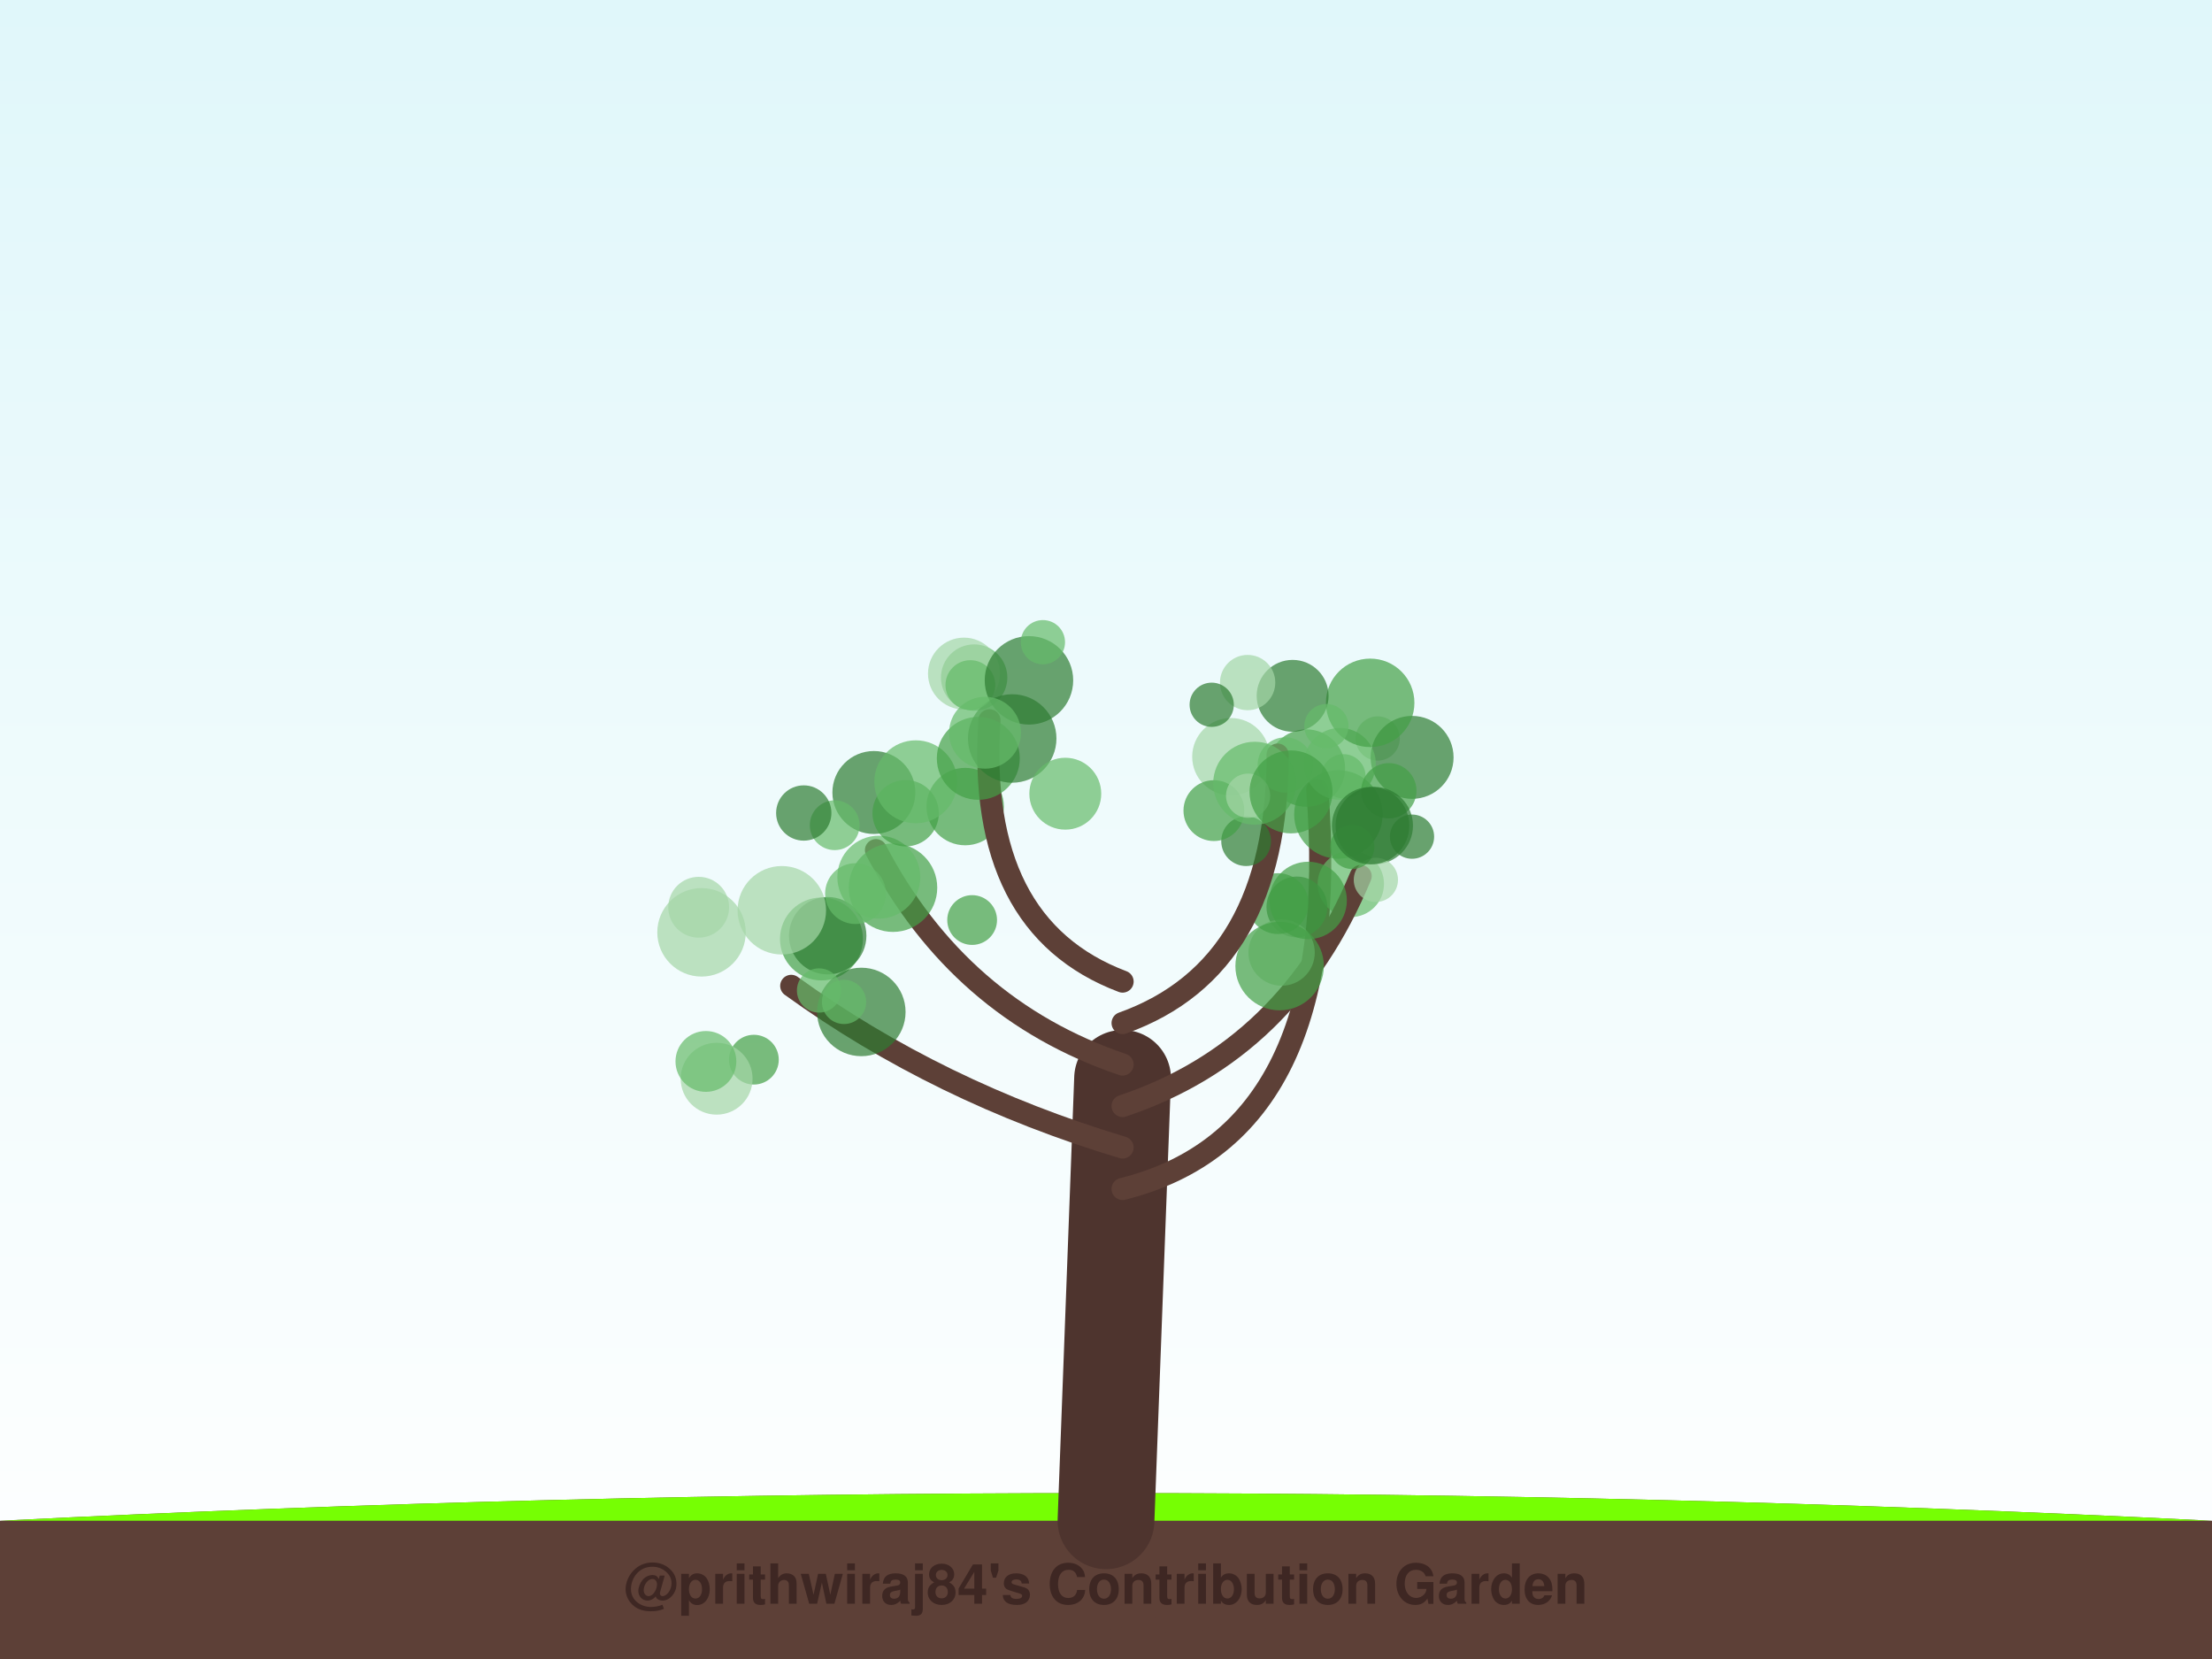
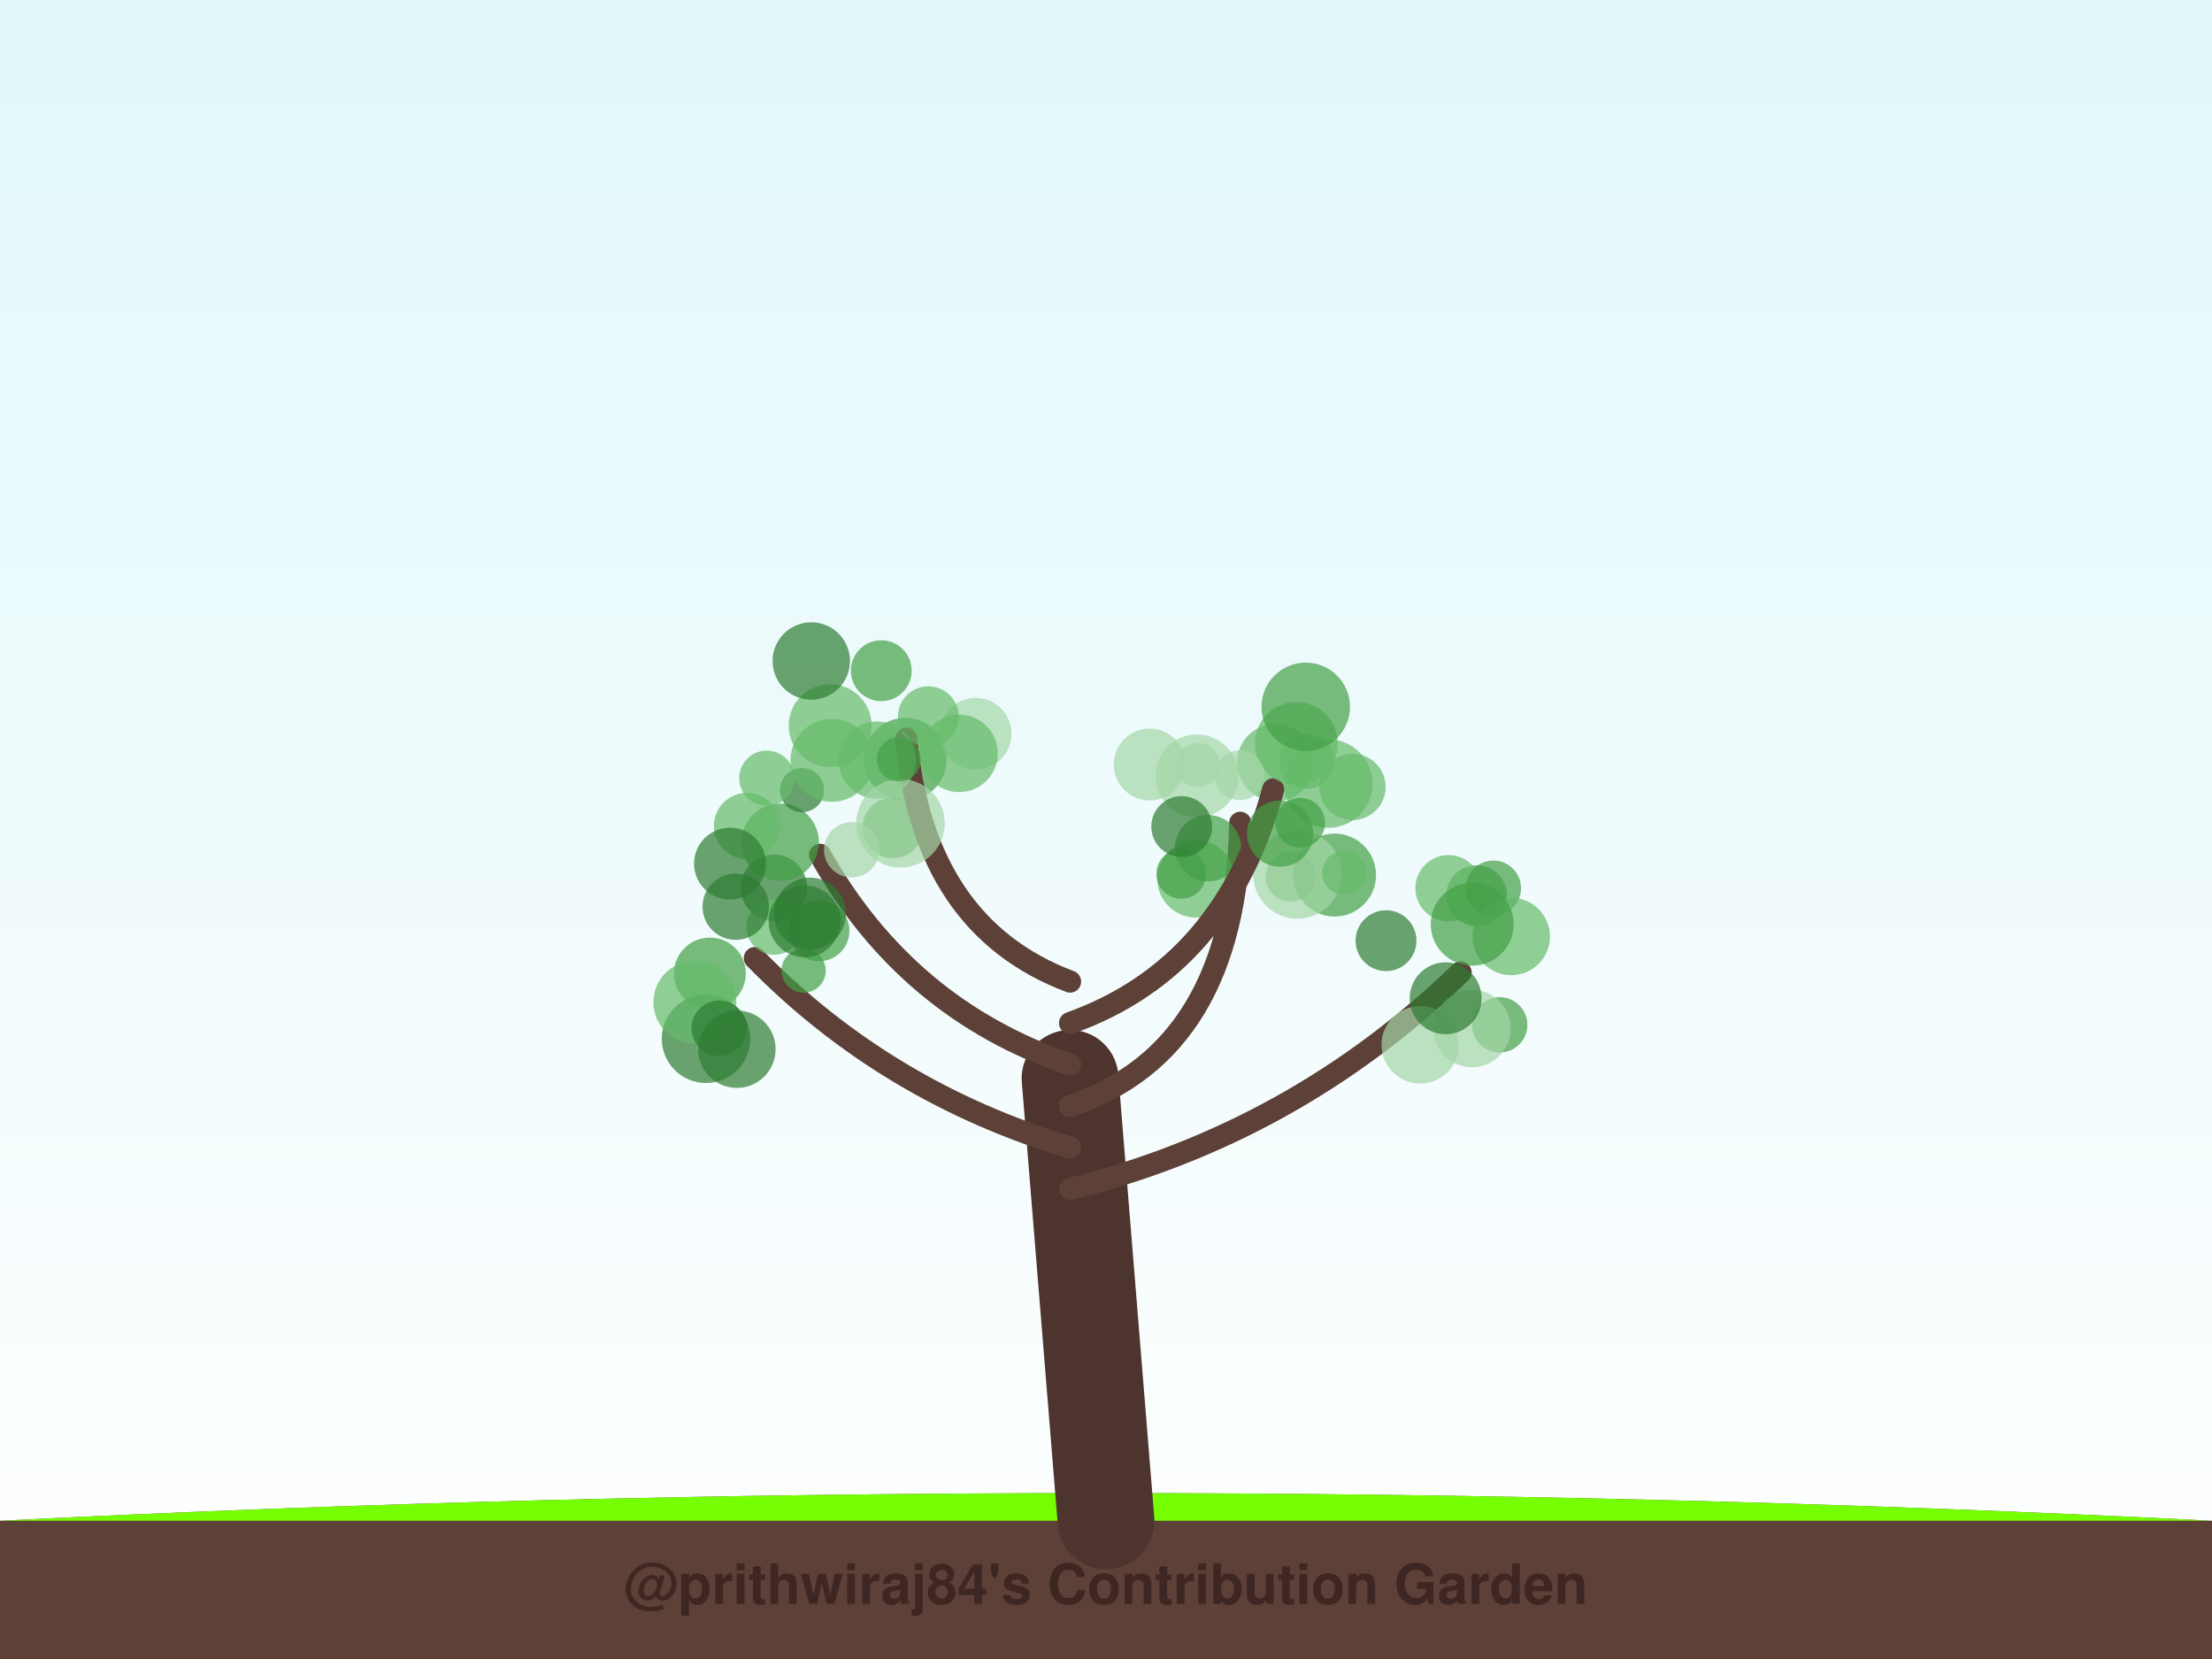
<svg xmlns="http://www.w3.org/2000/svg" width="800" height="600" viewBox="0 0 800 600">
  <defs>
    <linearGradient id="sky" x1="0%" y1="0%" x2="0%" y2="100%">
      <stop offset="0%" style="stop-color:#e0f7fa;stop-opacity:1" />
      <stop offset="100%" style="stop-color:#ffffff;stop-opacity:1" />
    </linearGradient>
    <filter id="glow" x="-20%" y="-20%" width="140%" height="140%">
      <feGaussianBlur stdDeviation="2" result="coloredBlur" />
      <feMerge>
        <feMergeNode in="coloredBlur" />
        <feMergeNode in="SourceGraphic" />
      </feMerge>
    </filter>
  </defs>
  <rect width="100%" height="100%" fill="url(#sky)" />
  <path d="M0,550 Q400,530 800,550 L800,600 L0,600 Z" stroke="#4e342e" stroke-width="0" fill="#5d4037" stroke-linecap="round" stroke-opacity="1.0" />
  <path d="M0,550 Q400,530 800,550" stroke="none" stroke-width="0" fill="#76ff03" stroke-linecap="round" stroke-opacity="0.1" />
-   <path d="M400,550 Q403.0,470.0 406,390" stroke="#4e342e" stroke-width="35" fill="none" stroke-linecap="round" stroke-opacity="1.0" />
-   <path d="M406,430 Q486.303,410 476.405,285.648" stroke="#5d4037" stroke-width="8" fill="none" stroke-linecap="round" stroke-opacity="1.0" />
-   <circle cx="498.259" cy="267.084" r="8" fill="#a5d6a7" fill-opacity="0.7" />
-   <circle cx="510.703" cy="273.918" r="15" fill="#2e7d32" fill-opacity="0.7" />
-   <circle cx="445.17" cy="273.685" r="14" fill="#a5d6a7" fill-opacity="0.7" />
-   <circle cx="485.877" cy="280.747" r="8" fill="#66bb6a" fill-opacity="0.7" />
-   <circle cx="484.051" cy="294.564" r="16" fill="#43a047" fill-opacity="0.7" />
-   <circle cx="472.466" cy="277.783" r="14" fill="#43a047" fill-opacity="0.7" />
-   <circle cx="484.593" cy="276.275" r="13" fill="#66bb6a" fill-opacity="0.7" />
-   <circle cx="488.543" cy="319.677" r="12" fill="#66bb6a" fill-opacity="0.7" />
-   <circle cx="502.289" cy="285.989" r="10" fill="#43a047" fill-opacity="0.7" />
-   <circle cx="495.541" cy="254.19" r="16" fill="#43a047" fill-opacity="0.7" />
-   <path d="M406,415 Q339.333,395 286.161,356.551" stroke="#5d4037" stroke-width="8" fill="none" stroke-linecap="round" stroke-opacity="1.0" />
-   <circle cx="297.088" cy="339.586" r="15" fill="#43a047" fill-opacity="0.7" />
-   <circle cx="272.652" cy="383.244" r="9" fill="#43a047" fill-opacity="0.7" />
-   <circle cx="311.51" cy="365.984" r="16" fill="#2e7d32" fill-opacity="0.7" />
-   <circle cx="299.349" cy="338.409" r="14" fill="#2e7d32" fill-opacity="0.7" />
-   <circle cx="252.69" cy="328.122" r="11" fill="#a5d6a7" fill-opacity="0.7" />
-   <circle cx="259.178" cy="390.127" r="13" fill="#a5d6a7" fill-opacity="0.7" />
-   <circle cx="255.301" cy="383.882" r="11" fill="#66bb6a" fill-opacity="0.7" />
-   <circle cx="305.251" cy="362.358" r="8" fill="#66bb6a" fill-opacity="0.7" />
-   <circle cx="296.212" cy="358.221" r="8" fill="#66bb6a" fill-opacity="0.7" />
-   <circle cx="253.717" cy="337.194" r="16" fill="#a5d6a7" fill-opacity="0.7" />
-   <path d="M406,400 Q465.848,380 492.103,316.851" stroke="#5d4037" stroke-width="8" fill="none" stroke-linecap="round" stroke-opacity="1.0" />
-   <circle cx="497.024" cy="298.596" r="14" fill="#2e7d32" fill-opacity="0.7" />
-   <circle cx="469.038" cy="328.02" r="11" fill="#2e7d32" fill-opacity="0.7" />
-   <circle cx="463.509" cy="344.502" r="12" fill="#a5d6a7" fill-opacity="0.7" />
-   <circle cx="497.604" cy="318.22" r="8" fill="#a5d6a7" fill-opacity="0.7" />
-   <circle cx="510.674" cy="302.589" r="8" fill="#2e7d32" fill-opacity="0.7" />
-   <circle cx="473.112" cy="325.658" r="14" fill="#43a047" fill-opacity="0.7" />
-   <circle cx="462.793" cy="349.398" r="16" fill="#43a047" fill-opacity="0.7" />
-   <circle cx="462.217" cy="326.805" r="11" fill="#43a047" fill-opacity="0.7" />
-   <circle cx="489.042" cy="306.307" r="8" fill="#43a047" fill-opacity="0.7" />
-   <circle cx="495.704" cy="298.61" r="14" fill="#2e7d32" fill-opacity="0.7" />
-   <path d="M406,385 Q346.909,365 316.807,307.466" stroke="#5d4037" stroke-width="8" fill="none" stroke-linecap="round" stroke-opacity="1.0" />
-   <circle cx="316.049" cy="286.616" r="15" fill="#2e7d32" fill-opacity="0.7" />
-   <circle cx="322.966" cy="321.044" r="16" fill="#43a047" fill-opacity="0.7" />
-   <circle cx="317.84" cy="317.239" r="15" fill="#66bb6a" fill-opacity="0.7" />
-   <circle cx="301.88" cy="298.451" r="9" fill="#66bb6a" fill-opacity="0.7" />
-   <circle cx="290.692" cy="294.034" r="10" fill="#2e7d32" fill-opacity="0.7" />
-   <circle cx="351.588" cy="332.744" r="9" fill="#43a047" fill-opacity="0.7" />
-   <circle cx="309.412" cy="323.186" r="11" fill="#66bb6a" fill-opacity="0.7" />
-   <circle cx="349.075" cy="291.71" r="14" fill="#43a047" fill-opacity="0.7" />
-   <circle cx="327.54" cy="294.113" r="12" fill="#43a047" fill-opacity="0.7" />
-   <circle cx="282.758" cy="329.212" r="16" fill="#a5d6a7" fill-opacity="0.7" />
-   <path d="M406,370 Q462.061,350 462.061,272.9" stroke="#5d4037" stroke-width="8" fill="none" stroke-linecap="round" stroke-opacity="1.0" />
-   <circle cx="450.681" cy="304.215" r="9" fill="#2e7d32" fill-opacity="0.7" />
-   <circle cx="467.495" cy="251.657" r="13" fill="#2e7d32" fill-opacity="0.7" />
-   <circle cx="439.024" cy="293.167" r="11" fill="#43a047" fill-opacity="0.7" />
-   <circle cx="464.839" cy="276.656" r="10" fill="#66bb6a" fill-opacity="0.7" />
-   <circle cx="451.221" cy="246.856" r="10" fill="#a5d6a7" fill-opacity="0.7" />
-   <circle cx="453.778" cy="283.266" r="15" fill="#66bb6a" fill-opacity="0.7" />
-   <circle cx="438.228" cy="254.886" r="8" fill="#2e7d32" fill-opacity="0.7" />
-   <circle cx="451.399" cy="287.775" r="8" fill="#a5d6a7" fill-opacity="0.7" />
-   <circle cx="479.713" cy="262.612" r="8" fill="#66bb6a" fill-opacity="0.7" />
-   <circle cx="466.913" cy="286.403" r="15" fill="#43a047" fill-opacity="0.7" />
-   <path d="M406,355 Q352.97,335 357.849,260.499" stroke="#5d4037" stroke-width="8" fill="none" stroke-linecap="round" stroke-opacity="1.0" />
-   <circle cx="331.206" cy="282.745" r="15" fill="#66bb6a" fill-opacity="0.7" />
-   <circle cx="353.817" cy="274.267" r="15" fill="#43a047" fill-opacity="0.7" />
-   <circle cx="352.314" cy="245.044" r="12" fill="#66bb6a" fill-opacity="0.7" />
-   <circle cx="348.624" cy="243.609" r="13" fill="#a5d6a7" fill-opacity="0.7" />
-   <circle cx="366.077" cy="267.082" r="16" fill="#2e7d32" fill-opacity="0.7" />
-   <circle cx="350.947" cy="247.763" r="9" fill="#66bb6a" fill-opacity="0.7" />
-   <circle cx="372.136" cy="246.055" r="16" fill="#2e7d32" fill-opacity="0.7" />
-   <circle cx="356.249" cy="265.007" r="13" fill="#66bb6a" fill-opacity="0.7" />
-   <circle cx="377.182" cy="232.257" r="8" fill="#66bb6a" fill-opacity="0.7" />
-   <circle cx="385.277" cy="287.053" r="13" fill="#66bb6a" fill-opacity="0.7" />
+   <path d="M400,550 Q393.5,470.0 387,390" stroke="#4e342e" stroke-width="35" fill="none" stroke-linecap="round" stroke-opacity="1.0" />
+   <path d="M387,430 Q467.75,410 528.251,351.703" stroke="#5d4037" stroke-width="8" fill="none" stroke-linecap="round" stroke-opacity="1.0" />
+   <circle cx="542.398" cy="370.645" r="10" fill="#43a047" fill-opacity="0.7" />
+   <circle cx="534.043" cy="323.94" r="11" fill="#43a047" fill-opacity="0.7" />
+   <circle cx="532.363" cy="371.978" r="14" fill="#a5d6a7" fill-opacity="0.7" />
+   <circle cx="523.893" cy="321.246" r="12" fill="#66bb6a" fill-opacity="0.7" />
+   <circle cx="513.642" cy="377.874" r="14" fill="#a5d6a7" fill-opacity="0.7" />
+   <circle cx="522.837" cy="361.039" r="13" fill="#2e7d32" fill-opacity="0.7" />
+   <circle cx="540.097" cy="321.223" r="10" fill="#43a047" fill-opacity="0.7" />
+   <circle cx="546.566" cy="338.693" r="14" fill="#66bb6a" fill-opacity="0.7" />
+   <circle cx="532.451" cy="334.25" r="15" fill="#43a047" fill-opacity="0.7" />
+   <circle cx="501.271" cy="340.207" r="11" fill="#2e7d32" fill-opacity="0.7" />
+   <path d="M387,415 Q320.5,395 272.997,346.5" stroke="#5d4037" stroke-width="8" fill="none" stroke-linecap="round" stroke-opacity="1.0" />
+   <circle cx="279.916" cy="321.09" r="12" fill="#2e7d32" fill-opacity="0.7" />
+   <circle cx="290.643" cy="351.042" r="8" fill="#43a047" fill-opacity="0.7" />
+   <circle cx="255.338" cy="375.682" r="16" fill="#2e7d32" fill-opacity="0.7" />
+   <circle cx="279.978" cy="335.311" r="10" fill="#66bb6a" fill-opacity="0.7" />
+   <circle cx="296.2" cy="336.653" r="11" fill="#43a047" fill-opacity="0.7" />
+   <circle cx="291" cy="333.22" r="13" fill="#2e7d32" fill-opacity="0.7" />
+   <circle cx="256.737" cy="352.082" r="13" fill="#43a047" fill-opacity="0.7" />
+   <circle cx="251.315" cy="362.478" r="15" fill="#66bb6a" fill-opacity="0.7" />
+   <circle cx="266.508" cy="379.457" r="14" fill="#2e7d32" fill-opacity="0.7" />
+   <circle cx="260.104" cy="371.856" r="10" fill="#2e7d32" fill-opacity="0.7" />
+   <path d="M387,400 Q446.75,380 448.547,297.569" stroke="#5d4037" stroke-width="8" fill="none" stroke-linecap="round" stroke-opacity="1.0" />
+   <circle cx="432.879" cy="280.614" r="15" fill="#a5d6a7" fill-opacity="0.7" />
+   <circle cx="466.757" cy="317.087" r="9" fill="#66bb6a" fill-opacity="0.7" />
+   <circle cx="472.609" cy="275.315" r="10" fill="#66bb6a" fill-opacity="0.7" />
+   <circle cx="461.42" cy="275.784" r="14" fill="#66bb6a" fill-opacity="0.7" />
+   <circle cx="432.552" cy="317.85" r="14" fill="#66bb6a" fill-opacity="0.7" />
+   <circle cx="427.215" cy="316.044" r="9" fill="#43a047" fill-opacity="0.7" />
+   <circle cx="436.905" cy="306.755" r="12" fill="#43a047" fill-opacity="0.7" />
+   <circle cx="415.805" cy="276.499" r="13" fill="#a5d6a7" fill-opacity="0.7" />
+   <circle cx="482.663" cy="316.477" r="15" fill="#43a047" fill-opacity="0.7" />
+   <circle cx="469.237" cy="316.282" r="16" fill="#a5d6a7" fill-opacity="0.7" />
+   <path d="M387,385 Q328.0,365 296.607,309.151" stroke="#5d4037" stroke-width="8" fill="none" stroke-linecap="round" stroke-opacity="1.0" />
+   <circle cx="292.966" cy="330.401" r="13" fill="#2e7d32" fill-opacity="0.7" />
+   <circle cx="322.926" cy="299.398" r="11" fill="#43a047" fill-opacity="0.7" />
+   <circle cx="327.395" cy="274.621" r="15" fill="#43a047" fill-opacity="0.7" />
+   <circle cx="282.174" cy="304.595" r="14" fill="#43a047" fill-opacity="0.7" />
+   <circle cx="290.055" cy="285.752" r="8" fill="#2e7d32" fill-opacity="0.7" />
+   <circle cx="277.312" cy="281.461" r="10" fill="#66bb6a" fill-opacity="0.7" />
+   <circle cx="266.079" cy="327.913" r="12" fill="#2e7d32" fill-opacity="0.7" />
+   <circle cx="270.172" cy="298.726" r="12" fill="#66bb6a" fill-opacity="0.7" />
+   <circle cx="308.014" cy="307.339" r="10" fill="#a5d6a7" fill-opacity="0.7" />
+   <circle cx="264.011" cy="312.342" r="13" fill="#2e7d32" fill-opacity="0.7" />
+   <path d="M387,370 Q443.0,350 460.479,285.473" stroke="#5d4037" stroke-width="8" fill="none" stroke-linecap="round" stroke-opacity="1.0" />
+   <circle cx="468.832" cy="268.92" r="15" fill="#66bb6a" fill-opacity="0.7" />
+   <circle cx="427.378" cy="298.936" r="11" fill="#2e7d32" fill-opacity="0.7" />
+   <circle cx="433.206" cy="276.68" r="8" fill="#a5d6a7" fill-opacity="0.7" />
+   <circle cx="480.401" cy="283.396" r="16" fill="#66bb6a" fill-opacity="0.7" />
+   <circle cx="448.352" cy="280.363" r="9" fill="#a5d6a7" fill-opacity="0.7" />
+   <circle cx="486.171" cy="315.652" r="8" fill="#66bb6a" fill-opacity="0.7" />
+   <circle cx="462.964" cy="301.486" r="12" fill="#43a047" fill-opacity="0.7" />
+   <circle cx="470.232" cy="297.57" r="9" fill="#43a047" fill-opacity="0.7" />
+   <circle cx="489.145" cy="284.599" r="12" fill="#66bb6a" fill-opacity="0.7" />
+   <circle cx="472.241" cy="255.64" r="16" fill="#43a047" fill-opacity="0.7" />
+   <path d="M387,355 Q334.0,335 327.726,267.122" stroke="#5d4037" stroke-width="8" fill="none" stroke-linecap="round" stroke-opacity="1.0" />
+   <circle cx="317.264" cy="274.907" r="14" fill="#66bb6a" fill-opacity="0.7" />
+   <circle cx="300.86" cy="274.99" r="15" fill="#66bb6a" fill-opacity="0.7" />
+   <circle cx="325.681" cy="297.773" r="16" fill="#a5d6a7" fill-opacity="0.7" />
+   <circle cx="352.814" cy="265.395" r="13" fill="#a5d6a7" fill-opacity="0.7" />
+   <circle cx="318.728" cy="242.57" r="11" fill="#43a047" fill-opacity="0.7" />
+   <circle cx="300.236" cy="262.446" r="15" fill="#66bb6a" fill-opacity="0.7" />
+   <circle cx="335.738" cy="259.209" r="11" fill="#66bb6a" fill-opacity="0.7" />
+   <circle cx="325.087" cy="274.614" r="8" fill="#43a047" fill-opacity="0.7" />
+   <circle cx="293.414" cy="239.064" r="14" fill="#2e7d32" fill-opacity="0.7" />
+   <circle cx="346.874" cy="272.48" r="14" fill="#66bb6a" fill-opacity="0.7" />
  <text x="400" y="580" font-family="Segoe UI, Helvetica, Arial, sans-serif" font-size="20" fill="#3e2723" text-anchor="middle" font-weight="bold">@prithwiraj84's Contribution Garden</text>
  <text x="400" y="595" font-family="Segoe UI, Helvetica, Arial, sans-serif" font-size="14" fill="#5d4037" text-anchor="middle" font-weight="bold">Grown over 5 years</text>
</svg>
